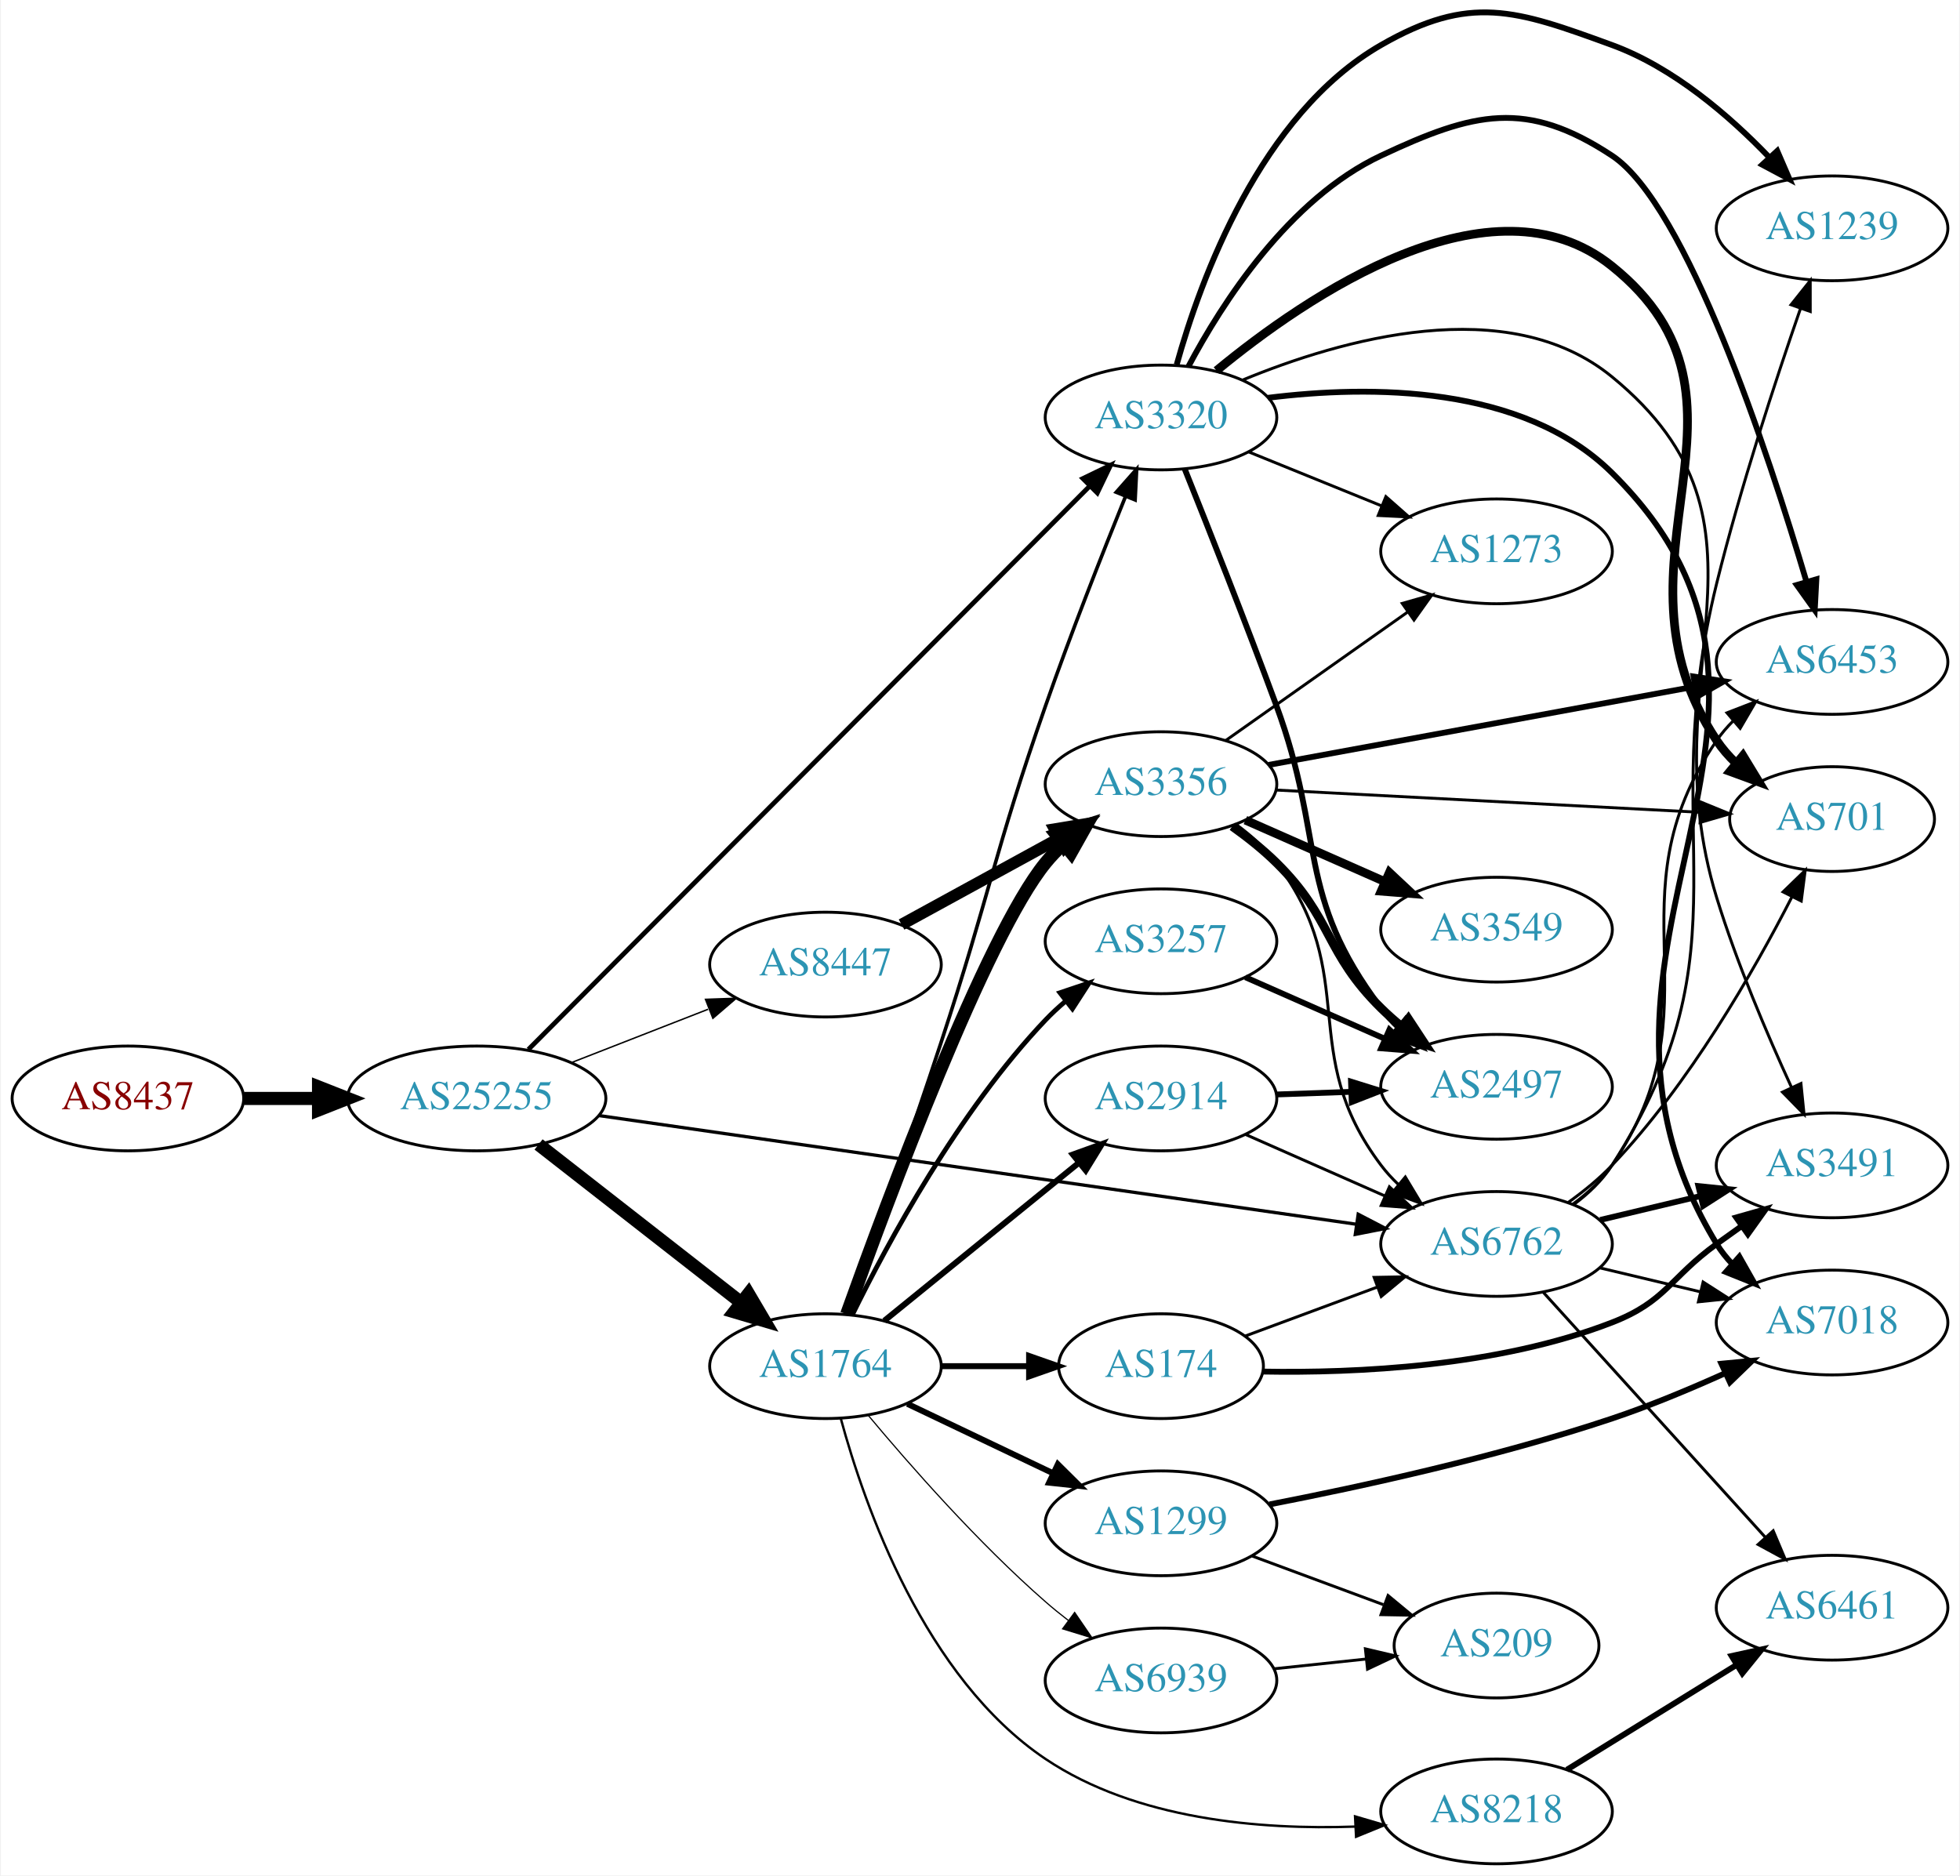
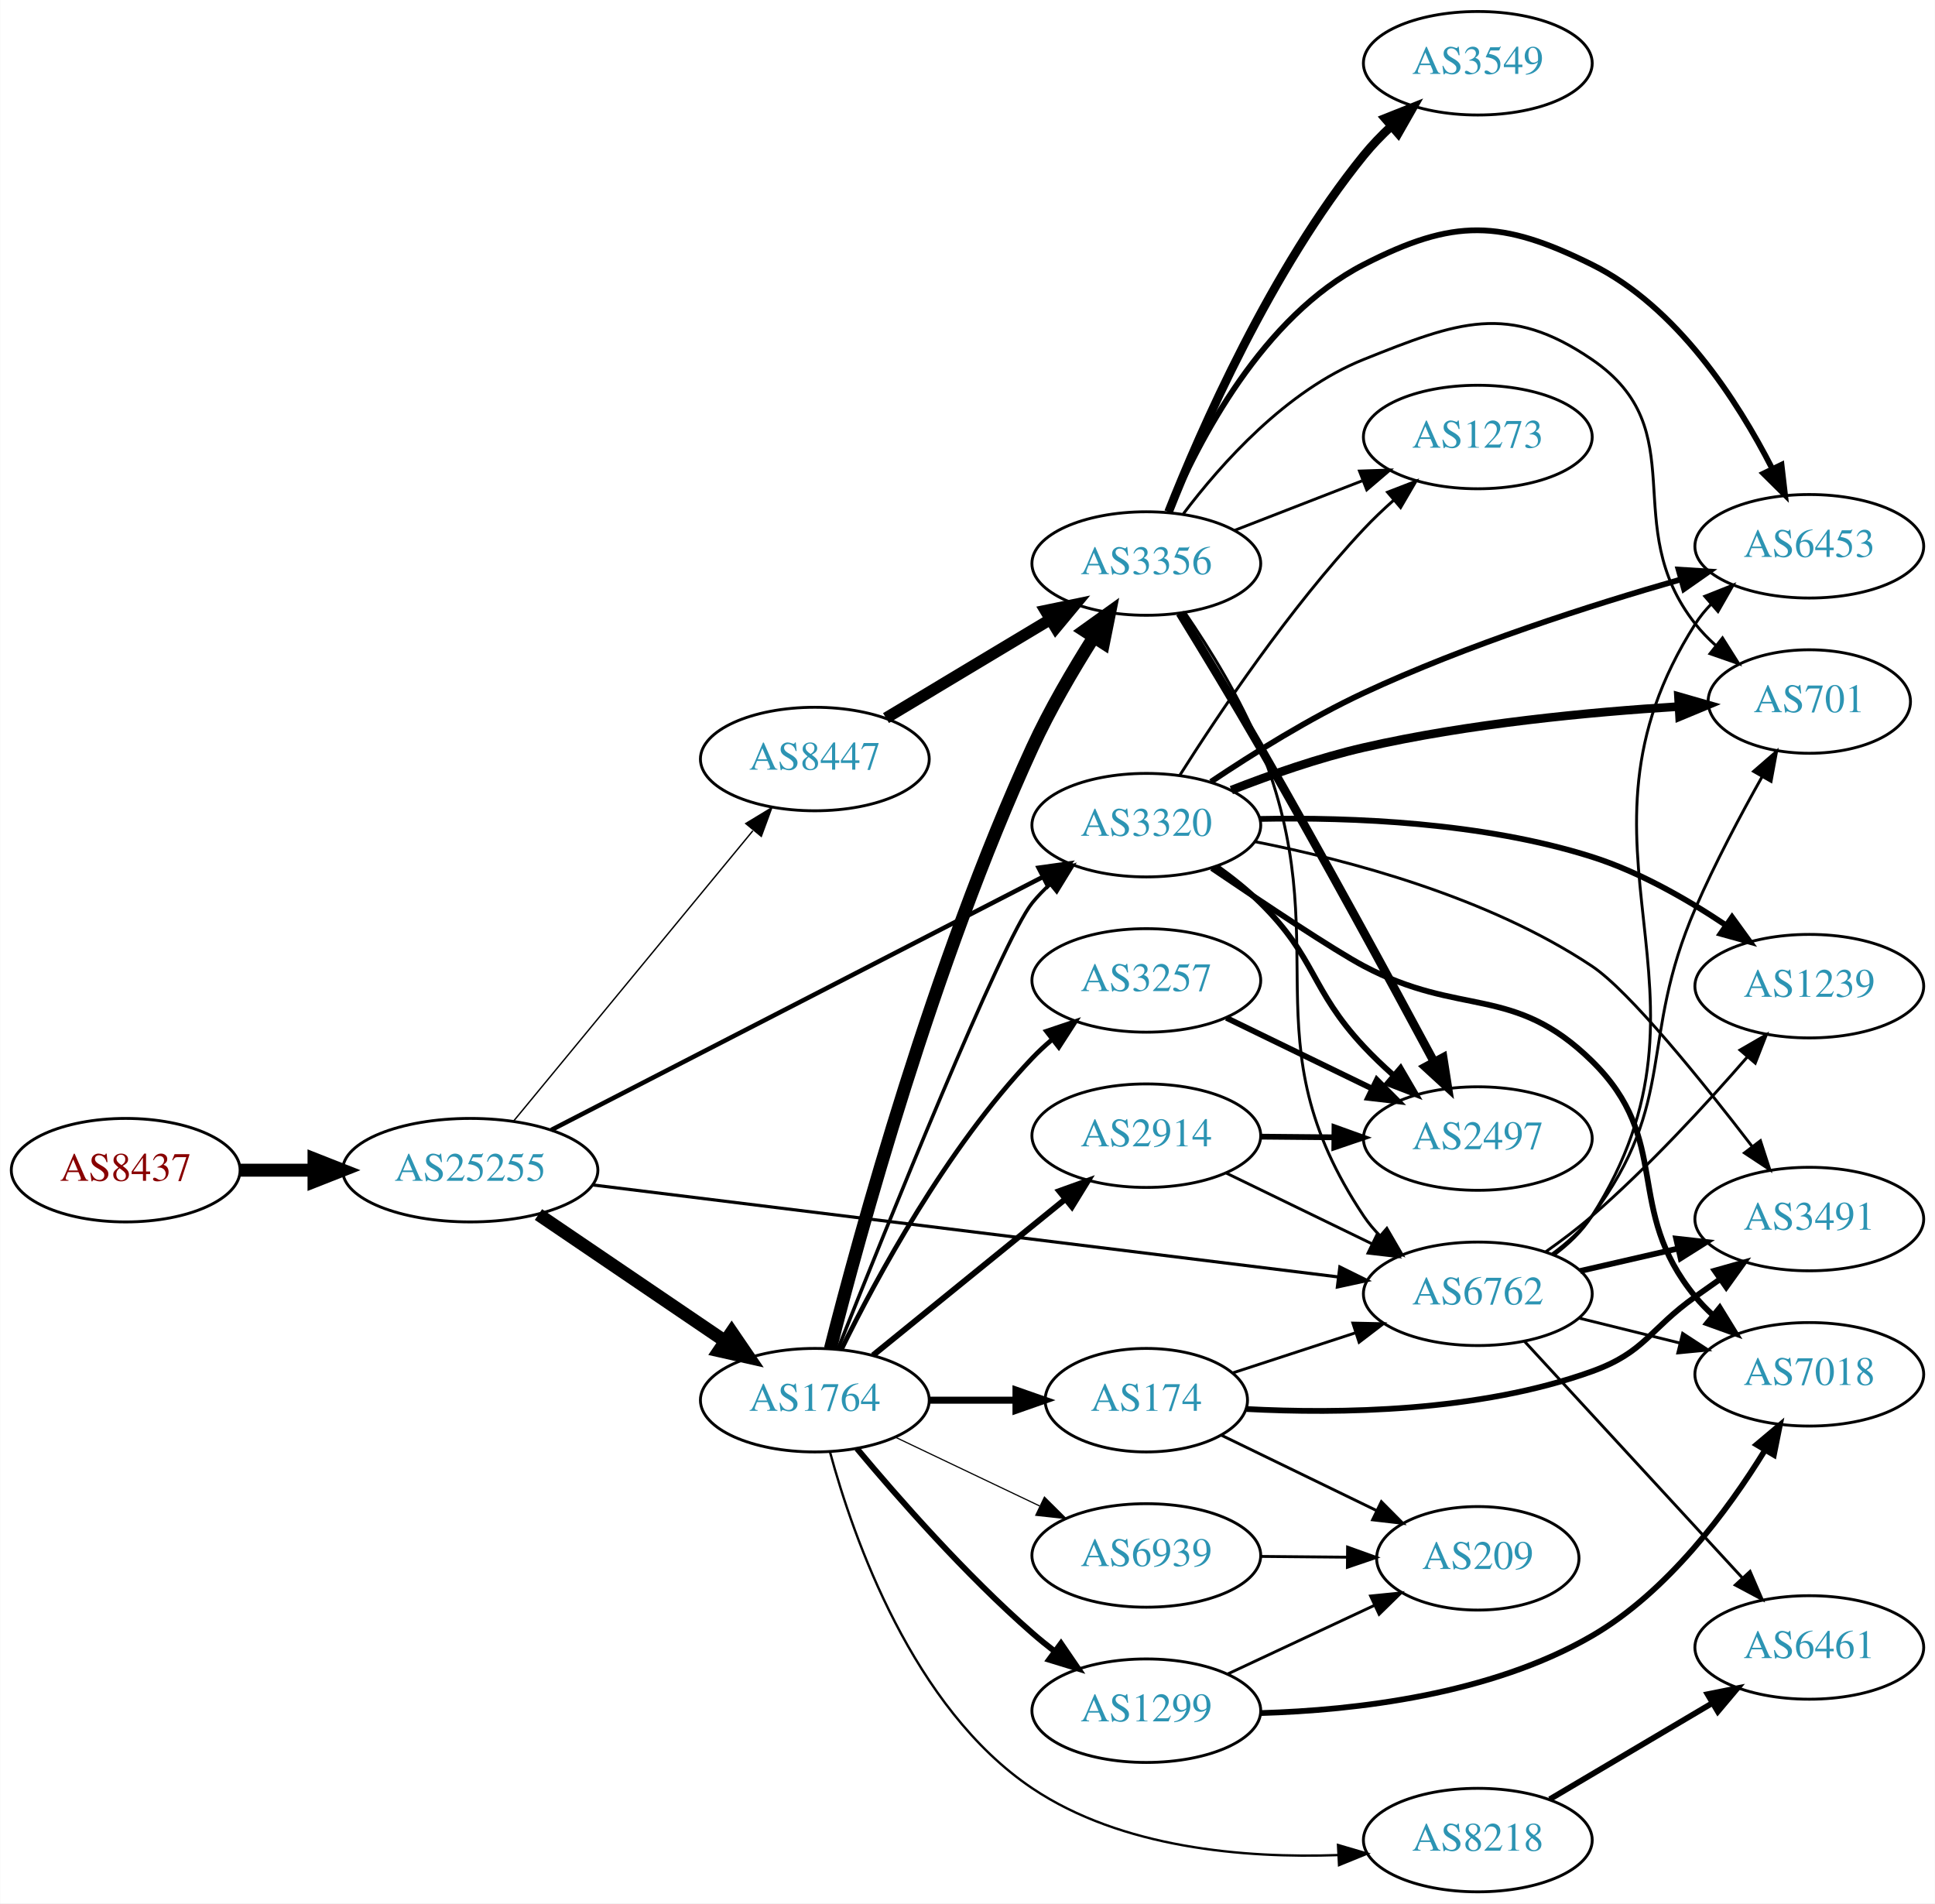
- <svg xmlns="http://www.w3.org/2000/svg" xmlns:xlink="http://www.w3.org/1999/xlink" width="673pt" height="644pt" viewBox="0.00 0.00 672.86 644.46">
-   <g id="graph0" class="graph" transform="scale(1 1) rotate(0) translate(4 640.461)">
-     <polygon fill="white" stroke="none" points="-4,4 -4,-640.461 668.857,-640.461 668.857,4 -4,4" />
+ <svg xmlns="http://www.w3.org/2000/svg" xmlns:xlink="http://www.w3.org/1999/xlink" width="673pt" height="662pt" viewBox="0.00 0.00 672.86 662.00">
+   <g id="graph0" class="graph" transform="scale(1 1) rotate(0) translate(4 658)">
+     <polygon fill="white" stroke="none" points="-4,4 -4,-658 668.857,-658 668.857,4 -4,4" />
    <g id="node1" class="node">
      <g id="a_node1">
        <a xlink:href="/asn/8437" xlink:title="AS8437 ~ Hutchison Drei Austria GmbH [AT]">
-           <ellipse fill="#ffffff" stroke="black" cx="39.647" cy="-263" rx="39.794" ry="18" />
-           <text text-anchor="middle" x="39.647" y="-259.3" font-family="Times,serif" font-size="14.00" fill="#880000">AS8437</text>
+           <ellipse fill="#ffffff" stroke="black" cx="39.647" cy="-251" rx="39.794" ry="18" />
+           <text text-anchor="middle" x="39.647" y="-247.3" font-family="Times,serif" font-size="14.00" fill="#880000">AS8437</text>
        </a>
      </g>
    </g>
    <g id="node2" class="node">
      <g id="a_node2">
        <a xlink:href="/asn/25255" xlink:title="AS25255 ~ ==&gt; TELE2 AUSTRIA &lt;== [AT]">
-           <ellipse fill="#ffffff" stroke="black" cx="159.489" cy="-263" rx="44.393" ry="18" />
-           <text text-anchor="middle" x="159.489" y="-259.3" font-family="Times,serif" font-size="14.00" fill="#2c94b3">AS25255</text>
+           <ellipse fill="#ffffff" stroke="black" cx="159.489" cy="-251" rx="44.393" ry="18" />
+           <text text-anchor="middle" x="159.489" y="-247.3" font-family="Times,serif" font-size="14.00" fill="#2c94b3">AS25255</text>
        </a>
      </g>
    </g>
    <g id="edge1" class="edge">
-       <path fill="none" stroke="black" stroke-width="4.5" d="M79.559,-263C87.662,-263 96.337,-263 104.863,-263" />
-       <polygon fill="black" stroke="black" stroke-width="4.5" points="105.141,-266.938 115.141,-263 105.141,-259.063 105.141,-266.938" />
+       <path fill="none" stroke="black" stroke-width="4.5" d="M79.559,-251C87.662,-251 96.337,-251 104.863,-251" />
+       <polygon fill="black" stroke="black" stroke-width="4.5" points="105.141,-254.938 115.141,-251 105.141,-247.063 105.141,-254.938" />
    </g>
    <g id="node3" class="node">
      <g id="a_node3">
        <a xlink:href="/asn/1764" xlink:title="AS1764 ~ NEXTLAYER-AS [AT]">
          <ellipse fill="#ffffff" stroke="black" cx="279.332" cy="-171" rx="39.794" ry="18" />
          <text text-anchor="middle" x="279.332" y="-167.3" font-family="Times,serif" font-size="14.00" fill="#2c94b3">AS1764</text>
        </a>
      </g>
    </g>
    <g id="edge2" class="edge">
-       <path fill="none" stroke="black" stroke-width="4.5" d="M180.747,-247.185C199.918,-232.218 228.867,-209.617 250.259,-192.916" />
-       <polygon fill="black" stroke="black" stroke-width="4.5" points="252.879,-195.866 258.338,-186.609 248.033,-189.659 252.879,-195.866" />
+       <path fill="none" stroke="black" stroke-width="4.5" d="M183.21,-235.575C201.621,-223.077 227.729,-205.352 247.937,-191.634" />
+       <polygon fill="black" stroke="black" stroke-width="4.5" points="250.415,-194.711 256.477,-185.837 245.992,-188.196 250.415,-194.711" />
    </g>
    <g id="node4" class="node">
      <g id="a_node4">
        <a xlink:href="/asn/6762" xlink:title="AS6762 ~ TELECOM ITALIA SPARKLE S.p.A. [IT]">
-           <ellipse fill="#ffffff" stroke="black" cx="509.918" cy="-213" rx="39.794" ry="18" />
-           <text text-anchor="middle" x="509.918" y="-209.3" font-family="Times,serif" font-size="14.00" fill="#2c94b3">AS6762</text>
+           <ellipse fill="#ffffff" stroke="black" cx="509.918" cy="-208" rx="39.794" ry="18" />
+           <text text-anchor="middle" x="509.918" y="-204.3" font-family="Times,serif" font-size="14.00" fill="#2c94b3">AS6762</text>
        </a>
      </g>
    </g>
    <g id="edge3" class="edge">
-       <path fill="none" stroke="black" stroke-width="1.125" d="M201.483,-257.117C266.504,-247.787 392.936,-229.644 461.669,-219.78" />
-       <polygon fill="black" stroke="black" stroke-width="1.125" points="462.38,-223.214 471.782,-218.329 461.386,-216.285 462.38,-223.214" />
+       <path fill="none" stroke="black" stroke-width="1.095" d="M202.172,-245.856C267.289,-237.82 392.776,-222.333 461.341,-213.872" />
+       <polygon fill="black" stroke="black" stroke-width="1.095" points="461.938,-217.324 471.434,-212.626 461.08,-210.377 461.938,-217.324" />
    </g>
    <g id="node5" class="node">
      <g id="a_node5">
        <a xlink:href="/asn/8447" xlink:title="AS8447 ~ A1 Telekom Austria AG [AT]">
-           <ellipse fill="#ffffff" stroke="black" cx="279.332" cy="-309" rx="39.794" ry="18" />
-           <text text-anchor="middle" x="279.332" y="-305.3" font-family="Times,serif" font-size="14.00" fill="#2c94b3">AS8447</text>
+           <ellipse fill="#ffffff" stroke="black" cx="279.332" cy="-394" rx="39.794" ry="18" />
+           <text text-anchor="middle" x="279.332" y="-390.3" font-family="Times,serif" font-size="14.00" fill="#2c94b3">AS8447</text>
        </a>
      </g>
    </g>
    <g id="edge4" class="edge">
-       <path fill="none" stroke="black" stroke-width="0.5" d="M192.069,-275.327C206.498,-280.96 223.737,-287.689 238.999,-293.646" />
-       <polygon fill="black" stroke="black" stroke-width="0.5" points="238.104,-297.054 248.692,-297.43 240.65,-290.534 238.104,-297.054" />
+       <path fill="none" stroke="black" stroke-width="0.486" d="M174.47,-267.966C195.112,-293.014 233.872,-340.049 257.761,-369.038" />
+       <polygon fill="black" stroke="black" stroke-width="0.486" points="255.308,-371.565 264.369,-377.057 260.71,-367.113 255.308,-371.565" />
    </g>
    <g id="node6" class="node">
      <g id="a_node6">
        <a xlink:href="/asn/3320" xlink:title="AS3320 ~ DTAG [DE]">
-           <ellipse fill="#ffffff" stroke="black" cx="394.625" cy="-497" rx="39.794" ry="18" />
-           <text text-anchor="middle" x="394.625" y="-493.3" font-family="Times,serif" font-size="14.00" fill="#2c94b3">AS3320</text>
+           <ellipse fill="#ffffff" stroke="black" cx="394.625" cy="-371" rx="39.794" ry="18" />
+           <text text-anchor="middle" x="394.625" y="-367.3" font-family="Times,serif" font-size="14.00" fill="#2c94b3">AS3320</text>
        </a>
      </g>
    </g>
    <g id="edge5" class="edge">
-       <path fill="none" stroke="black" stroke-width="1.625" d="M177.256,-279.829C218.101,-320.826 322.854,-425.967 370.003,-473.291" />
-       <polygon fill="black" stroke="black" stroke-width="1.625" points="367.783,-476.022 377.321,-480.636 372.742,-471.081 367.783,-476.022" />
+       <path fill="none" stroke="black" stroke-width="1.581" d="M187.689,-265C230.053,-286.806 311.776,-328.871 358.527,-352.935" />
+       <polygon fill="black" stroke="black" stroke-width="1.581" points="357.174,-356.175 367.668,-357.639 360.378,-349.951 357.174,-356.175" />
    </g>
    <g id="edge12" class="edge">
-       <path fill="none" stroke="black" stroke-width="1.227" d="M286.814,-189.008C294.649,-210.913 308.133,-249.05 318.978,-282 335.855,-333.275 337.152,-347.047 354.978,-398 363.578,-422.583 374.444,-450.154 382.462,-469.945" />
-       <polygon fill="black" stroke="black" stroke-width="1.227" points="379.242,-471.319 386.257,-479.258 385.724,-468.677 379.242,-471.319" />
+       <path fill="none" stroke="black" stroke-width="1.227" d="M287.378,-188.828C303.897,-230.389 344.512,-331.167 354.978,-344 356.821,-346.26 358.899,-348.413 361.112,-350.446" />
+       <polygon fill="black" stroke="black" stroke-width="1.227" points="359.041,-353.274 369.005,-356.875 363.462,-347.846 359.041,-353.274" />
    </g>
    <g id="node7" class="node">
      <g id="a_node7">
-         <a xlink:href="/asn/3257" xlink:title="AS3257 ~ GTT [DE]">
-           <ellipse fill="#ffffff" stroke="black" cx="394.625" cy="-317" rx="39.794" ry="18" />
-           <text text-anchor="middle" x="394.625" y="-313.3" font-family="Times,serif" font-size="14.00" fill="#2c94b3">AS3257</text>
+         <a xlink:href="/asn/174" xlink:title="AS174 ~ Cogent Communications [US]">
+           <ellipse fill="#ffffff" stroke="black" cx="394.625" cy="-171" rx="35.194" ry="18" />
+           <text text-anchor="middle" x="394.625" y="-167.3" font-family="Times,serif" font-size="14.00" fill="#2c94b3">AS174</text>
        </a>
      </g>
    </g>
    <g id="edge6" class="edge">
-       <path fill="none" stroke="black" stroke-width="1.636" d="M288.564,-188.652C300.654,-213.305 325.052,-258.553 354.978,-290 357.041,-292.168 359.303,-294.267 361.665,-296.273" />
-       <polygon fill="black" stroke="black" stroke-width="1.636" points="359.894,-299.329 369.938,-302.7 364.188,-293.801 359.894,-299.329" />
+       <path fill="none" stroke="black" stroke-width="2.455" d="M319.004,-171C328.709,-171 339.2,-171 349.163,-171" />
+       <polygon fill="black" stroke="black" stroke-width="2.455" points="349.299,-174.5 359.299,-171 349.299,-167.5 349.299,-174.5" />
    </g>
    <g id="node8" class="node">
      <g id="a_node8">
        <a xlink:href="/asn/2914" xlink:title="AS2914 ~ NTT America, Inc. [US]">
          <ellipse fill="#ffffff" stroke="black" cx="394.625" cy="-263" rx="39.794" ry="18" />
          <text text-anchor="middle" x="394.625" y="-259.3" font-family="Times,serif" font-size="14.00" fill="#2c94b3">AS2914</text>
        </a>
      </g>
    </g>
    <g id="edge7" class="edge">
      <path fill="none" stroke="black" stroke-width="2.045" d="M299.55,-186.607C317.942,-201.542 345.862,-224.214 366.512,-240.983" />
      <polygon fill="black" stroke="black" stroke-width="2.045" points="364.342,-243.73 374.312,-247.317 368.755,-238.296 364.342,-243.73" />
    </g>
    <g id="node9" class="node">
      <g id="a_node9">
-         <a xlink:href="/asn/3356" xlink:title="AS3356 ~ Level 3 Parent, LLC [US]">
-           <ellipse fill="#ffffff" stroke="black" cx="394.625" cy="-371" rx="39.794" ry="18" />
-           <text text-anchor="middle" x="394.625" y="-367.3" font-family="Times,serif" font-size="14.00" fill="#2c94b3">AS3356</text>
+         <a xlink:href="/asn/1299" xlink:title="AS1299 ~ Telia Carrier [EU]">
+           <ellipse fill="#ffffff" stroke="black" cx="394.625" cy="-63" rx="39.794" ry="18" />
+           <text text-anchor="middle" x="394.625" y="-59.3" font-family="Times,serif" font-size="14.00" fill="#2c94b3">AS1299</text>
        </a>
      </g>
    </g>
    <g id="edge8" class="edge">
-       <path fill="none" stroke="black" stroke-width="4.5" d="M286.621,-188.866C300.542,-227.775 334.355,-318.714 354.978,-344 356.821,-346.26 358.899,-348.413 361.112,-350.446" />
-       <polygon fill="black" stroke="black" stroke-width="4.5" points="358.765,-353.613 369.005,-356.875 363.738,-347.507 358.765,-353.613" />
+       <path fill="none" stroke="black" stroke-width="2.045" d="M293.962,-154.183C308.244,-137.071 331.791,-110.255 354.978,-90 357.444,-87.846 360.082,-85.706 362.78,-83.628" />
+       <polygon fill="black" stroke="black" stroke-width="2.045" points="364.953,-86.375 370.934,-77.63 360.805,-80.736 364.953,-86.375" />
    </g>
    <g id="node10" class="node">
      <g id="a_node10">
-         <a xlink:href="/asn/1299" xlink:title="AS1299 ~ Telia Carrier [EU]">
-           <ellipse fill="#ffffff" stroke="black" cx="394.625" cy="-117" rx="39.794" ry="18" />
-           <text text-anchor="middle" x="394.625" y="-113.3" font-family="Times,serif" font-size="14.00" fill="#2c94b3">AS1299</text>
-         </a>
-       </g>
-     </g>
-     <g id="edge9" class="edge">
-       <path fill="none" stroke="black" stroke-width="2.045" d="M307.468,-158.066C322.462,-150.919 341.283,-141.948 357.506,-134.215" />
-       <polygon fill="black" stroke="black" stroke-width="2.045" points="359.188,-137.291 366.71,-129.829 356.177,-130.972 359.188,-137.291" />
-     </g>
-     <g id="node11" class="node">
-       <g id="a_node11">
-         <a xlink:href="/asn/174" xlink:title="AS174 ~ Cogent Communications [US]">
-           <ellipse fill="#ffffff" stroke="black" cx="394.625" cy="-171" rx="35.194" ry="18" />
-           <text text-anchor="middle" x="394.625" y="-167.3" font-family="Times,serif" font-size="14.00" fill="#2c94b3">AS174</text>
-         </a>
-       </g>
-     </g>
-     <g id="edge10" class="edge">
-       <path fill="none" stroke="black" stroke-width="2.045" d="M319.004,-171C328.709,-171 339.2,-171 349.163,-171" />
-       <polygon fill="black" stroke="black" stroke-width="2.045" points="349.299,-174.5 359.299,-171 349.299,-167.5 349.299,-174.5" />
-     </g>
-     <g id="node12" class="node">
-       <g id="a_node12">
        <a xlink:href="/asn/8218" xlink:title="AS8218 ~ legacy Neotelecoms [FR]">
          <ellipse fill="#ffffff" stroke="black" cx="509.918" cy="-18" rx="39.794" ry="18" />
          <text text-anchor="middle" x="509.918" y="-14.3" font-family="Times,serif" font-size="14.00" fill="#2c94b3">AS8218</text>
        </a>
      </g>
    </g>
-     <g id="edge11" class="edge">
+     <g id="edge9" class="edge">
      <path fill="none" stroke="black" stroke-width="0.818" d="M284.614,-152.947C292.731,-123.078 313.392,-63.907 354.978,-36 386.026,-15.164 428.726,-11.645 461.279,-12.782" />
      <polygon fill="black" stroke="black" stroke-width="0.818" points="461.3,-16.287 471.464,-13.299 461.654,-9.296 461.3,-16.287" />
+     </g>
+     <g id="node11" class="node">
+       <g id="a_node11">
+         <a xlink:href="/asn/3257" xlink:title="AS3257 ~ GTT [DE]">
+           <ellipse fill="#ffffff" stroke="black" cx="394.625" cy="-317" rx="39.794" ry="18" />
+           <text text-anchor="middle" x="394.625" y="-313.3" font-family="Times,serif" font-size="14.00" fill="#2c94b3">AS3257</text>
+         </a>
+       </g>
+     </g>
+     <g id="edge10" class="edge">
+       <path fill="none" stroke="black" stroke-width="1.636" d="M288.564,-188.652C300.654,-213.305 325.052,-258.553 354.978,-290 357.041,-292.168 359.303,-294.267 361.665,-296.273" />
+       <polygon fill="black" stroke="black" stroke-width="1.636" points="359.894,-299.329 369.938,-302.7 364.188,-293.801 359.894,-299.329" />
+     </g>
+     <g id="node12" class="node">
+       <g id="a_node12">
+         <a xlink:href="/asn/3356" xlink:title="AS3356 ~ Level 3 Parent, LLC [US]">
+           <ellipse fill="#ffffff" stroke="black" cx="394.625" cy="-462" rx="39.794" ry="18" />
+           <text text-anchor="middle" x="394.625" y="-458.3" font-family="Times,serif" font-size="14.00" fill="#2c94b3">AS3356</text>
+         </a>
+       </g>
+     </g>
+     <g id="edge11" class="edge">
+       <path fill="none" stroke="black" stroke-width="4.5" d="M284.737,-188.885C294.661,-227.903 320.614,-323.164 354.978,-398 361.004,-411.123 369.092,-424.928 376.311,-436.343" />
+       <polygon fill="black" stroke="black" stroke-width="4.5" points="373.124,-438.665 381.858,-444.927 379.738,-434.391 373.124,-438.665" />
    </g>
    <g id="node13" class="node">
      <g id="a_node13">
        <a xlink:href="/asn/6939" xlink:title="AS6939 ~ Hurricane Electric LLC [US]">
-           <ellipse fill="#ffffff" stroke="black" cx="394.625" cy="-63" rx="39.794" ry="18" />
-           <text text-anchor="middle" x="394.625" y="-59.3" font-family="Times,serif" font-size="14.00" fill="#2c94b3">AS6939</text>
+           <ellipse fill="#ffffff" stroke="black" cx="394.625" cy="-117" rx="39.794" ry="18" />
+           <text text-anchor="middle" x="394.625" y="-113.3" font-family="Times,serif" font-size="14.00" fill="#2c94b3">AS6939</text>
        </a>
      </g>
    </g>
    <g id="edge13" class="edge">
-       <path fill="none" stroke="black" stroke-width="0.409" d="M293.962,-154.183C308.244,-137.071 331.791,-110.255 354.978,-90 357.444,-87.846 360.082,-85.706 362.78,-83.628" />
-       <polygon fill="black" stroke="black" stroke-width="0.409" points="364.953,-86.375 370.934,-77.63 360.805,-80.736 364.953,-86.375" />
+       <path fill="none" stroke="black" stroke-width="0.409" d="M307.468,-158.066C322.462,-150.919 341.283,-141.948 357.506,-134.215" />
+       <polygon fill="black" stroke="black" stroke-width="0.409" points="359.188,-137.291 366.71,-129.829 356.177,-130.972 359.188,-137.291" />
    </g>
    <g id="node14" class="node">
      <g id="a_node14">
-         <a xlink:href="/asn/6461" xlink:title="AS6461 ~ Zayo Bandwidth [US]">
-           <ellipse fill="#ffffff" stroke="black" cx="625.21" cy="-88" rx="39.794" ry="18" />
-           <text text-anchor="middle" x="625.21" y="-84.3" font-family="Times,serif" font-size="14.00" fill="#2c94b3">AS6461</text>
-         </a>
-       </g>
-     </g>
-     <g id="edge14" class="edge">
-       <path fill="none" stroke="black" d="M525.962,-196.401C545.515,-174.828 579.806,-136.994 602.262,-112.216" />
-       <polygon fill="black" stroke="black" points="604.982,-114.428 609.104,-104.668 599.795,-109.727 604.982,-114.428" />
+         <a xlink:href="/asn/3491" xlink:title="AS3491 ~ PCCW Global, Inc. [US]">
+           <ellipse fill="#ffffff" stroke="black" cx="625.21" cy="-234" rx="39.794" ry="18" />
+           <text text-anchor="middle" x="625.21" y="-230.3" font-family="Times,serif" font-size="14.00" fill="#2c94b3">AS3491</text>
+         </a>
+       </g>
+     </g>
+     <g id="edge15" class="edge">
+       <path fill="none" stroke="black" stroke-width="2" d="M545.525,-215.942C556.295,-218.414 568.325,-221.175 579.675,-223.779" />
+       <polygon fill="black" stroke="black" stroke-width="2" points="578.895,-227.191 589.425,-226.017 580.461,-220.369 578.895,-227.191" />
    </g>
    <g id="node15" class="node">
      <g id="a_node15">
-         <a xlink:href="/asn/3491" xlink:title="AS3491 ~ PCCW Global, Inc. [US]">
-           <ellipse fill="#ffffff" stroke="black" cx="625.21" cy="-240" rx="39.794" ry="18" />
-           <text text-anchor="middle" x="625.21" y="-236.3" font-family="Times,serif" font-size="14.00" fill="#2c94b3">AS3491</text>
-         </a>
-       </g>
-     </g>
-     <g id="edge15" class="edge">
-       <path fill="none" stroke="black" stroke-width="2" d="M545.525,-221.248C556.396,-223.838 568.55,-226.735 579.993,-229.462" />
-       <polygon fill="black" stroke="black" stroke-width="2" points="579.276,-232.889 589.815,-231.803 580.899,-226.08 579.276,-232.889" />
+         <a xlink:href="/asn/6453" xlink:title="AS6453 ~ TATA COMMUNICATIONS (AMERICA) INC [US]">
+           <ellipse fill="#ffffff" stroke="black" cx="625.21" cy="-468" rx="39.794" ry="18" />
+           <text text-anchor="middle" x="625.21" y="-464.3" font-family="Times,serif" font-size="14.00" fill="#2c94b3">AS6453</text>
+         </a>
+       </g>
+     </g>
+     <g id="edge16" class="edge">
+       <path fill="none" stroke="black" d="M536.413,-221.492C541.46,-225.242 546.223,-229.753 549.564,-235 599.484,-313.399 535.644,-362.601 585.564,-441 587.13,-443.46 589.009,-445.757 591.083,-447.891" />
+       <polygon fill="black" stroke="black" points="588.867,-450.602 598.715,-454.508 593.452,-445.313 588.867,-450.602" />
    </g>
    <g id="node16" class="node">
      <g id="a_node16">
-         <a xlink:href="/asn/6453" xlink:title="AS6453 ~ TATA COMMUNICATIONS (AMERICA) INC [US]">
-           <ellipse fill="#ffffff" stroke="black" cx="625.21" cy="-413" rx="39.794" ry="18" />
-           <text text-anchor="middle" x="625.21" y="-409.3" font-family="Times,serif" font-size="14.00" fill="#2c94b3">AS6453</text>
-         </a>
-       </g>
-     </g>
-     <g id="edge16" class="edge">
-       <path fill="none" stroke="black" d="M536.148,-226.667C541.209,-230.408 546.045,-234.871 549.564,-240 587.376,-295.107 547.752,-330.893 585.564,-386 587.214,-388.404 589.153,-390.662 591.268,-392.768" />
-       <polygon fill="black" stroke="black" points="589.096,-395.516 598.98,-399.333 593.634,-390.186 589.096,-395.516" />
+         <a xlink:href="/asn/7018" xlink:title="AS7018 ~ AT&amp;T Services, Inc. [US]">
+           <ellipse fill="#ffffff" stroke="black" cx="625.21" cy="-180" rx="39.794" ry="18" />
+           <text text-anchor="middle" x="625.21" y="-176.3" font-family="Times,serif" font-size="14.00" fill="#2c94b3">AS7018</text>
+         </a>
+       </g>
+     </g>
+     <g id="edge17" class="edge">
+       <path fill="none" stroke="black" d="M545.217,-199.523C556.198,-196.809 568.513,-193.765 580.093,-190.904" />
+       <polygon fill="black" stroke="black" points="581.16,-194.245 590.028,-188.448 579.48,-187.45 581.16,-194.245" />
    </g>
    <g id="node17" class="node">
      <g id="a_node17">
        <a xlink:href="/asn/701" xlink:title="AS701 ~ UUNET [US]">
-           <ellipse fill="#ffffff" stroke="black" cx="625.21" cy="-359" rx="35.194" ry="18" />
-           <text text-anchor="middle" x="625.21" y="-355.3" font-family="Times,serif" font-size="14.00" fill="#2c94b3">AS701</text>
-         </a>
-       </g>
-     </g>
-     <g id="edge17" class="edge">
-       <path fill="none" stroke="black" d="M534.604,-227.3C539.856,-231.062 545.163,-235.375 549.564,-240 576.1,-267.885 598.29,-306.621 611.406,-332.227" />
-       <polygon fill="black" stroke="black" points="608.368,-333.977 615.978,-341.348 614.626,-330.84 608.368,-333.977" />
+           <ellipse fill="#ffffff" stroke="black" cx="625.21" cy="-414" rx="35.194" ry="18" />
+           <text text-anchor="middle" x="625.21" y="-410.3" font-family="Times,serif" font-size="14.00" fill="#2c94b3">AS701</text>
+         </a>
+       </g>
+     </g>
+     <g id="edge18" class="edge">
+       <path fill="none" stroke="black" d="M535.838,-221.889C540.915,-225.619 545.835,-230.021 549.564,-235 579.64,-275.162 565.629,-295.955 585.564,-342 592.342,-357.655 601.279,-374.49 608.852,-387.941" />
+       <polygon fill="black" stroke="black" points="605.833,-389.711 613.833,-396.657 611.91,-386.238 605.833,-389.711" />
    </g>
    <g id="node18" class="node">
      <g id="a_node18">
-         <a xlink:href="/asn/7018" xlink:title="AS7018 ~ AT&amp;T Services, Inc. [US]">
-           <ellipse fill="#ffffff" stroke="black" cx="625.21" cy="-186" rx="39.794" ry="18" />
-           <text text-anchor="middle" x="625.21" y="-182.3" font-family="Times,serif" font-size="14.00" fill="#2c94b3">AS7018</text>
-         </a>
-       </g>
-     </g>
-     <g id="edge18" class="edge">
-       <path fill="none" stroke="black" d="M545.525,-204.752C556.396,-202.162 568.55,-199.265 579.993,-196.538" />
-       <polygon fill="black" stroke="black" points="580.899,-199.92 589.815,-194.197 579.276,-193.111 580.899,-199.92" />
+         <a xlink:href="/asn/1239" xlink:title="AS1239 ~ Sprint [US]">
+           <ellipse fill="#ffffff" stroke="black" cx="625.21" cy="-315" rx="39.794" ry="18" />
+           <text text-anchor="middle" x="625.21" y="-311.3" font-family="Times,serif" font-size="14.00" fill="#2c94b3">AS1239</text>
+         </a>
+       </g>
+     </g>
+     <g id="edge19" class="edge">
+       <path fill="none" stroke="black" d="M533.589,-222.651C538.991,-226.461 544.619,-230.708 549.564,-235 569.288,-252.123 589.359,-273.931 603.714,-290.451" />
+       <polygon fill="black" stroke="black" points="601.105,-292.786 610.275,-298.093 606.416,-288.226 601.105,-292.786" />
    </g>
    <g id="node19" class="node">
      <g id="a_node19">
-         <a xlink:href="/asn/1239" xlink:title="AS1239 ~ Sprint [US]">
-           <ellipse fill="#ffffff" stroke="black" cx="625.21" cy="-562" rx="39.794" ry="18" />
-           <text text-anchor="middle" x="625.21" y="-558.3" font-family="Times,serif" font-size="14.00" fill="#2c94b3">AS1239</text>
-         </a>
-       </g>
-     </g>
-     <g id="edge19" class="edge">
-       <path fill="none" stroke="black" d="M536.393,-226.504C541.441,-230.254 546.21,-234.762 549.564,-240 598.267,-316.061 563.882,-352.324 585.564,-440 593.685,-472.837 605.815,-509.768 614.314,-534.308" />
-       <polygon fill="black" stroke="black" points="611.106,-535.736 617.712,-544.018 617.713,-533.424 611.106,-535.736" />
+         <a xlink:href="/asn/6461" xlink:title="AS6461 ~ Zayo Bandwidth [US]">
+           <ellipse fill="#ffffff" stroke="black" cx="625.21" cy="-85" rx="39.794" ry="18" />
+           <text text-anchor="middle" x="625.21" y="-81.3" font-family="Times,serif" font-size="14.00" fill="#2c94b3">AS6461</text>
+         </a>
+       </g>
    </g>
    <g id="edge20" class="edge">
-       <path fill="none" stroke="black" stroke-width="4" d="M305.475,-322.76C321.316,-331.429 341.977,-342.735 359.313,-352.223" />
-       <polygon fill="black" stroke="black" stroke-width="4" points="358.099,-355.548 368.551,-357.279 361.459,-349.408 358.099,-355.548" />
-     </g>
-     <g id="edge27" class="edge">
-       <path fill="none" stroke="black" d="M422.642,-509.858C456.305,-523.776 513.749,-540.329 549.564,-511 612.347,-459.586 561.732,-409.57 585.564,-332 592.476,-309.504 602.934,-284.977 611.229,-266.909" />
-       <polygon fill="black" stroke="black" points="614.521,-268.132 615.578,-257.59 608.178,-265.172 614.521,-268.132" />
+       <path fill="none" stroke="black" d="M526.197,-191.412C545.708,-170.229 579.616,-133.416 601.987,-109.128" />
+       <polygon fill="black" stroke="black" points="604.611,-111.445 608.812,-101.718 599.462,-106.702 604.611,-111.445" />
+     </g>
+     <g id="edge14" class="edge">
+       <path fill="none" stroke="black" stroke-width="4" d="M304.082,-408.255C320.698,-418.229 343.094,-431.671 361.331,-442.617" />
+       <polygon fill="black" stroke="black" stroke-width="4" points="359.531,-445.618 369.906,-447.764 363.133,-439.616 359.531,-445.618" />
+     </g>
+     <g id="edge28" class="edge">
+       <path fill="none" stroke="black" d="M432.346,-365.268C465.214,-358.817 513.62,-345.949 549.564,-322 562.647,-313.283 587.746,-282.178 605.209,-259.412" />
+       <polygon fill="black" stroke="black" points="608.218,-261.238 611.487,-251.16 602.647,-257 608.218,-261.238" />
+     </g>
+     <g id="edge22" class="edge">
+       <path fill="none" stroke="black" stroke-width="2" d="M417.084,-386.082C431.612,-395.819 451.506,-408.255 470.271,-417 506.193,-433.74 549.155,-447.491 580.553,-456.478" />
+       <polygon fill="black" stroke="black" stroke-width="2" points="579.743,-459.886 590.317,-459.226 581.639,-453.148 579.743,-459.886" />
+     </g>
+     <g id="edge23" class="edge">
+       <path fill="none" stroke="black" stroke-width="2" d="M417.42,-356.043C435.498,-343.759 459.863,-327.52 470.271,-322 503.994,-304.115 522.313,-315.729 549.564,-289 577.979,-261.129 560.31,-237.764 585.564,-207 587.414,-204.746 589.498,-202.597 591.714,-200.567" />
+       <polygon fill="black" stroke="black" stroke-width="2" points="594.063,-203.168 599.614,-194.143 589.647,-197.736 594.063,-203.168" />
+     </g>
+     <g id="edge26" class="edge">
+       <path fill="none" stroke="black" stroke-width="3" d="M424.201,-383.188C437.902,-388.55 454.689,-394.428 470.271,-398 506.626,-406.333 548.814,-410.333 579.822,-412.25" />
+       <polygon fill="black" stroke="black" stroke-width="3" points="579.702,-415.748 589.885,-412.823 580.1,-408.76 579.702,-415.748" />
    </g>
    <g id="edge25" class="edge">
-       <path fill="none" stroke="black" stroke-width="2" d="M404.053,-514.538C415.57,-536.216 438.485,-572.067 470.271,-587 502.168,-601.985 520.14,-606.395 549.564,-587 575.217,-570.091 603.209,-485.094 616.445,-440.465" />
-       <polygon fill="black" stroke="black" stroke-width="2" points="619.817,-441.403 619.261,-430.822 613.098,-439.44 619.817,-441.403" />
-     </g>
-     <g id="edge23" class="edge">
-       <path fill="none" stroke="black" stroke-width="3" d="M413.687,-513.088C444.578,-538.6 508.217,-582.211 549.564,-549 607.405,-502.54 544.338,-447.682 585.564,-386 587.429,-383.21 589.687,-380.621 592.166,-378.241" />
-       <polygon fill="black" stroke="black" stroke-width="3" points="594.584,-380.784 600.088,-371.731 590.14,-375.376 594.584,-380.784" />
-     </g>
-     <g id="edge24" class="edge">
-       <path fill="none" stroke="black" stroke-width="2" d="M431.401,-503.762C466.443,-508.131 518.912,-508.279 549.564,-478 634.122,-394.469 523.64,-314.455 585.564,-213 587.083,-210.511 588.928,-208.192 590.978,-206.044" />
-       <polygon fill="black" stroke="black" stroke-width="2" points="593.349,-208.62 598.566,-199.399 588.737,-203.354 593.349,-208.62" />
-     </g>
-     <g id="edge22" class="edge">
-       <path fill="none" stroke="black" stroke-width="2" d="M400.009,-515.131C408.176,-544.396 428.781,-601.166 470.271,-625 500.829,-642.554 516.465,-637.101 549.564,-625 570.662,-617.287 589.913,-600.687 603.579,-586.463" />
-       <polygon fill="black" stroke="black" stroke-width="2" points="606.368,-588.601 610.573,-578.877 601.222,-583.857 606.368,-588.601" />
+       <path fill="none" stroke="black" stroke-width="2" d="M434.197,-373.169C465.91,-373.797 511.635,-372.021 549.564,-360 566.13,-354.75 582.856,-345.154 596.263,-336.168" />
+       <polygon fill="black" stroke="black" stroke-width="2" points="598.345,-338.983 604.56,-330.403 594.351,-333.235 598.345,-338.983" />
    </g>
    <g id="node20" class="node">
      <g id="a_node20">
        <a xlink:href="/asn/2497" xlink:title="AS2497 ~ Internet Initiative Japan Inc. [JP]">
-           <ellipse fill="#ffffff" stroke="black" cx="509.918" cy="-267" rx="39.794" ry="18" />
-           <text text-anchor="middle" x="509.918" y="-263.3" font-family="Times,serif" font-size="14.00" fill="#2c94b3">AS2497</text>
-         </a>
-       </g>
-     </g>
-     <g id="edge21" class="edge">
-       <path fill="none" stroke="black" stroke-width="2" d="M402.816,-479.195C410.74,-459.438 423.755,-426.569 434.271,-398 451.168,-352.098 440.782,-333.024 470.271,-294 472.029,-291.674 474.046,-289.472 476.216,-287.405" />
-       <polygon fill="black" stroke="black" stroke-width="2" points="478.574,-289.996 484.029,-280.913 474.101,-284.612 478.574,-289.996" />
+           <ellipse fill="#ffffff" stroke="black" cx="509.918" cy="-262" rx="39.794" ry="18" />
+           <text text-anchor="middle" x="509.918" y="-258.3" font-family="Times,serif" font-size="14.00" fill="#2c94b3">AS2497</text>
+         </a>
+       </g>
+     </g>
+     <g id="edge24" class="edge">
+       <path fill="none" stroke="black" stroke-width="2" d="M419.1,-356.493C424.361,-352.739 429.725,-348.482 434.271,-344 453.771,-324.775 451.573,-314.006 470.271,-294 473.435,-290.615 476.952,-287.255 480.539,-284.057" />
+       <polygon fill="black" stroke="black" stroke-width="2" points="483.053,-286.513 488.395,-277.363 478.513,-281.185 483.053,-286.513" />
    </g>
    <g id="node21" class="node">
      <g id="a_node21">
        <a xlink:href="/asn/1273" xlink:title="AS1273 ~ Vodafone Group PLC [EU]">
-           <ellipse fill="#ffffff" stroke="black" cx="509.918" cy="-451" rx="39.794" ry="18" />
-           <text text-anchor="middle" x="509.918" y="-447.3" font-family="Times,serif" font-size="14.00" fill="#2c94b3">AS1273</text>
-         </a>
-       </g>
-     </g>
-     <g id="edge26" class="edge">
-       <path fill="none" stroke="black" d="M424.8,-485.154C438.676,-479.52 455.453,-472.708 470.362,-466.654" />
-       <polygon fill="black" stroke="black" points="471.892,-469.811 479.841,-462.806 469.259,-463.325 471.892,-469.811" />
+           <ellipse fill="#ffffff" stroke="black" cx="509.918" cy="-506" rx="39.794" ry="18" />
+           <text text-anchor="middle" x="509.918" y="-502.3" font-family="Times,serif" font-size="14.00" fill="#2c94b3">AS1273</text>
+         </a>
+       </g>
+     </g>
+     <g id="edge27" class="edge">
+       <path fill="none" stroke="black" d="M406.305,-388.413C419.813,-409.748 444.442,-446.45 470.271,-474 473.44,-477.38 476.96,-480.737 480.549,-483.934" />
+       <polygon fill="black" stroke="black" points="478.523,-486.806 488.406,-490.626 483.062,-481.477 478.523,-486.806" />
+     </g>
+     <g id="edge42" class="edge">
+       <path fill="none" stroke="black" d="M424.8,-180.528C437.798,-184.773 453.342,-189.85 467.511,-194.477" />
+       <polygon fill="black" stroke="black" points="466.46,-197.816 477.053,-197.593 468.634,-191.162 466.46,-197.816" />
+     </g>
+     <g id="edge40" class="edge">
+       <path fill="none" stroke="black" stroke-width="2" d="M429.438,-167.93C461.374,-166.238 510.123,-166.818 549.564,-181 568.136,-187.678 569.474,-195.57 585.564,-207 588.385,-209.004 591.329,-211.083 594.277,-213.157" />
+       <polygon fill="black" stroke="black" stroke-width="2" points="592.305,-216.048 602.502,-218.923 596.323,-210.316 592.305,-216.048" />
+     </g>
+     <g id="node23" class="node">
+       <g id="a_node23">
+         <a xlink:href="/asn/209" xlink:title="AS209 ~ CenturyLink Communications, LLC [US]">
+           <ellipse fill="#ffffff" stroke="black" cx="509.918" cy="-116" rx="35.194" ry="18" />
+           <text text-anchor="middle" x="509.918" y="-112.3" font-family="Times,serif" font-size="14.00" fill="#2c94b3">AS209</text>
+         </a>
+       </g>
+     </g>
+     <g id="edge41" class="edge">
+       <path fill="none" stroke="black" d="M420.768,-158.794C436.609,-151.103 457.269,-141.073 474.606,-132.657" />
+       <polygon fill="black" stroke="black" points="476.377,-135.688 483.844,-128.172 473.32,-129.391 476.377,-135.688" />
+     </g>
+     <g id="edge37" class="edge">
+       <path fill="none" stroke="black" d="M422.473,-249.966C437.57,-242.637 456.615,-233.391 472.983,-225.445" />
+       <polygon fill="black" stroke="black" points="474.794,-228.457 482.261,-220.941 471.737,-222.159 474.794,-228.457" />
+     </g>
+     <g id="edge36" class="edge">
+       <path fill="none" stroke="black" stroke-width="2" d="M434.297,-262.659C442.5,-262.586 451.264,-262.509 459.796,-262.434" />
+       <polygon fill="black" stroke="black" stroke-width="2" points="460.066,-265.931 470.035,-262.343 460.004,-258.932 460.066,-265.931" />
+     </g>
+     <g id="edge38" class="edge">
+       <path fill="none" stroke="black" stroke-width="2" d="M434.53,-62.181C467.276,-63.146 514.277,-68.535 549.564,-89 575.894,-104.271 596.856,-132.58 609.782,-153.584" />
+       <polygon fill="black" stroke="black" stroke-width="2" points="606.875,-155.544 614.984,-162.363 612.897,-151.976 606.875,-155.544" />
+     </g>
+     <g id="edge39" class="edge">
+       <path fill="none" stroke="black" d="M422.761,-75.695C438.083,-82.863 457.402,-91.9 473.861,-99.6" />
+       <polygon fill="black" stroke="black" points="472.629,-102.888 483.17,-103.955 475.595,-96.547 472.629,-102.888" />
+     </g>
+     <g id="edge21" class="edge">
+       <path fill="none" stroke="black" stroke-width="2" d="M534.944,-32.209C551.316,-41.891 573.204,-54.835 591.207,-65.482" />
+       <polygon fill="black" stroke="black" stroke-width="2" points="589.829,-68.734 600.219,-70.811 593.393,-62.709 589.829,-68.734" />
+     </g>
+     <g id="edge35" class="edge">
+       <path fill="none" stroke="black" stroke-width="2" d="M422.473,-303.966C437.57,-296.637 456.615,-287.391 472.983,-279.445" />
+       <polygon fill="black" stroke="black" stroke-width="2" points="474.794,-282.457 482.261,-274.941 471.737,-276.159 474.794,-282.457" />
+     </g>
+     <g id="edge33" class="edge">
+       <path fill="none" stroke="black" d="M408.083,-444.88C416.6,-432.432 427.526,-414.873 434.271,-398 461.811,-329.111 429.045,-296.682 470.271,-235 471.891,-232.576 473.809,-230.303 475.91,-228.188" />
+       <polygon fill="black" stroke="black" points="478.277,-230.768 483.594,-221.604 473.723,-225.453 478.277,-230.768" />
+     </g>
+     <g id="edge30" class="edge">
+       <path fill="none" stroke="black" stroke-width="2" d="M402.389,-480.051C412.735,-504.714 435.074,-547.938 470.271,-566 501.625,-582.09 517.985,-581.643 549.564,-566 579.21,-551.315 600.283,-518.595 612.32,-494.998" />
+       <polygon fill="black" stroke="black" stroke-width="2" points="615.551,-496.358 616.779,-485.834 609.256,-493.295 615.551,-496.358" />
    </g>
    <g id="edge34" class="edge">
-       <path fill="none" stroke="black" stroke-width="2" d="M423.63,-304.64C438.064,-298.27 455.865,-290.414 471.464,-283.53" />
-       <polygon fill="black" stroke="black" stroke-width="2" points="473.107,-286.63 480.842,-279.391 470.28,-280.226 473.107,-286.63" />
-     </g>
-     <g id="edge37" class="edge">
-       <path fill="none" stroke="black" d="M423.63,-250.64C438.064,-244.27 455.865,-236.414 471.464,-229.53" />
-       <polygon fill="black" stroke="black" points="473.107,-232.63 480.842,-225.391 470.28,-226.226 473.107,-232.63" />
-     </g>
-     <g id="edge36" class="edge">
-       <path fill="none" stroke="black" stroke-width="2" d="M434.297,-264.365C442.5,-264.655 451.264,-264.964 459.796,-265.266" />
-       <polygon fill="black" stroke="black" stroke-width="2" points="459.918,-268.772 470.035,-265.627 460.165,-261.776 459.918,-268.772" />
+       <path fill="none" stroke="black" d="M407.544,-479.339C420.62,-496.672 443.366,-522.248 470.271,-533 502.996,-546.078 520.456,-552.867 549.564,-533 585.83,-508.247 558.402,-475.498 585.564,-441 587.64,-438.363 590.042,-435.879 592.613,-433.565" />
+       <polygon fill="black" stroke="black" points="595.025,-436.119 600.673,-427.156 590.668,-430.64 595.025,-436.119" />
+     </g>
+     <g id="edge31" class="edge">
+       <path fill="none" stroke="black" stroke-width="3" d="M406.317,-444.73C414.187,-431.916 425.071,-413.971 434.271,-398 455.918,-360.421 479.864,-316.312 494.654,-288.754" />
+       <polygon fill="black" stroke="black" stroke-width="3" points="497.849,-290.202 499.485,-279.735 491.679,-286.897 497.849,-290.202" />
    </g>
    <g id="edge32" class="edge">
-       <path fill="none" stroke="black" d="M420.513,-357.087C425.591,-353.359 430.521,-348.963 434.271,-344 463.76,-304.976 440.782,-279.024 470.271,-240 472.029,-237.674 474.046,-235.472 476.216,-233.405" />
-       <polygon fill="black" stroke="black" points="478.574,-235.996 484.029,-226.913 474.101,-230.612 478.574,-235.996" />
-     </g>
-     <g id="edge30" class="edge">
-       <path fill="none" stroke="black" stroke-width="2" d="M431.593,-377.609C471.168,-384.88 534.883,-396.587 578.1,-404.528" />
-       <polygon fill="black" stroke="black" stroke-width="2" points="577.607,-407.996 588.075,-406.361 578.872,-401.111 577.607,-407.996" />
-     </g>
-     <g id="edge33" class="edge">
-       <path fill="none" stroke="black" d="M434.143,-368.978C474.46,-366.861 537.675,-363.543 580.002,-361.321" />
-       <polygon fill="black" stroke="black" points="580.218,-364.814 590.021,-360.795 579.851,-357.824 580.218,-364.814" />
-     </g>
-     <g id="edge28" class="edge">
-       <path fill="none" stroke="black" stroke-width="3" d="M419.1,-356.493C424.361,-352.739 429.725,-348.482 434.271,-344 453.771,-324.775 450.771,-313.225 470.271,-294 472.402,-291.899 474.713,-289.847 477.108,-287.874" />
-       <polygon fill="black" stroke="black" stroke-width="3" points="479.62,-290.359 485.442,-281.507 475.371,-284.797 479.62,-290.359" />
-     </g>
-     <g id="edge31" class="edge">
-       <path fill="none" stroke="black" d="M416.934,-386.047C434.578,-398.506 459.838,-416.343 479.424,-430.174" />
-       <polygon fill="black" stroke="black" points="477.516,-433.111 487.704,-436.02 481.554,-427.393 477.516,-433.111" />
+       <path fill="none" stroke="black" d="M425.391,-473.56C438.921,-478.815 455.114,-485.104 469.626,-490.74" />
+       <polygon fill="black" stroke="black" points="468.761,-494.159 479.35,-494.517 471.295,-487.634 468.761,-494.159" />
    </g>
    <g id="node22" class="node">
      <g id="a_node22">
        <a xlink:href="/asn/3549" xlink:title="AS3549 ~ Level 3 Parent, LLC [US]">
-           <ellipse fill="#ffffff" stroke="black" cx="509.918" cy="-321" rx="39.794" ry="18" />
-           <text text-anchor="middle" x="509.918" y="-317.3" font-family="Times,serif" font-size="14.00" fill="#2c94b3">AS3549</text>
+           <ellipse fill="#ffffff" stroke="black" cx="509.918" cy="-636" rx="39.794" ry="18" />
+           <text text-anchor="middle" x="509.918" y="-632.3" font-family="Times,serif" font-size="14.00" fill="#2c94b3">AS3549</text>
        </a>
      </g>
    </g>
    <g id="edge29" class="edge">
-       <path fill="none" stroke="black" stroke-width="3" d="M423.63,-358.64C438.064,-352.27 455.865,-344.414 471.464,-337.53" />
-       <polygon fill="black" stroke="black" stroke-width="3" points="473.107,-340.63 480.842,-333.391 470.28,-334.226 473.107,-340.63" />
-     </g>
-     <g id="edge38" class="edge">
-       <path fill="none" stroke="black" stroke-width="2" d="M431.924,-123.501C463.459,-129.617 510.132,-139.802 549.564,-153 562.499,-157.329 576.261,-163.069 588.399,-168.546" />
-       <polygon fill="black" stroke="black" stroke-width="2" points="587.192,-171.844 597.739,-172.851 590.122,-165.486 587.192,-171.844" />
-     </g>
-     <g id="node23" class="node">
-       <g id="a_node23">
-         <a xlink:href="/asn/209" xlink:title="AS209 ~ CenturyLink Communications, LLC [US]">
-           <ellipse fill="#ffffff" stroke="black" cx="509.918" cy="-75" rx="35.194" ry="18" />
-           <text text-anchor="middle" x="509.918" y="-71.3" font-family="Times,serif" font-size="14.00" fill="#2c94b3">AS209</text>
-         </a>
-       </g>
-     </g>
-     <g id="edge39" class="edge">
-       <path fill="none" stroke="black" d="M425.985,-105.745C439.831,-100.612 456.37,-94.481 471.022,-89.049" />
-       <polygon fill="black" stroke="black" points="472.648,-92.179 480.808,-85.421 470.215,-85.615 472.648,-92.179" />
-     </g>
-     <g id="edge41" class="edge">
-       <path fill="none" stroke="black" d="M423.63,-181.382C437.283,-186.443 453.948,-192.622 468.913,-198.169" />
-       <polygon fill="black" stroke="black" points="467.859,-201.512 478.452,-201.706 470.293,-194.948 467.859,-201.512" />
-     </g>
-     <g id="edge40" class="edge">
-       <path fill="none" stroke="black" stroke-width="2" d="M429.558,-169.144C461.581,-168.572 510.389,-170.791 549.564,-186 568.208,-193.238 569.364,-201.271 585.564,-213 588.367,-215.029 591.298,-217.125 594.239,-219.21" />
-       <polygon fill="black" stroke="black" stroke-width="2" points="592.261,-222.097 602.453,-224.991 596.29,-216.373 592.261,-222.097" />
-     </g>
-     <g id="edge35" class="edge">
-       <path fill="none" stroke="black" stroke-width="2" d="M534.117,-32.334C550.919,-42.715 573.836,-56.875 592.352,-68.316" />
-       <polygon fill="black" stroke="black" stroke-width="2" points="590.695,-71.406 601.042,-73.685 594.374,-65.451 590.695,-71.406" />
-     </g>
-     <g id="edge42" class="edge">
-       <path fill="none" stroke="black" d="M433.349,-66.996C443.488,-68.07 454.539,-69.24 464.983,-70.347" />
-       <polygon fill="black" stroke="black" points="464.855,-73.852 475.168,-71.425 465.592,-66.891 464.855,-73.852" />
+       <path fill="none" stroke="black" stroke-width="3" d="M402.355,-479.935C413.547,-508.257 437.984,-564.203 470.271,-604 473.127,-607.52 476.418,-610.931 479.85,-614.132" />
+       <polygon fill="black" stroke="black" stroke-width="3" points="477.631,-616.841 487.473,-620.764 482.226,-611.56 477.631,-616.841" />
+     </g>
+     <g id="edge43" class="edge">
+       <path fill="none" stroke="black" d="M434.297,-116.659C444.002,-116.573 454.493,-116.48 464.456,-116.392" />
+       <polygon fill="black" stroke="black" points="464.623,-119.891 474.592,-116.303 464.561,-112.891 464.623,-119.891" />
    </g>
  </g>
</svg>
